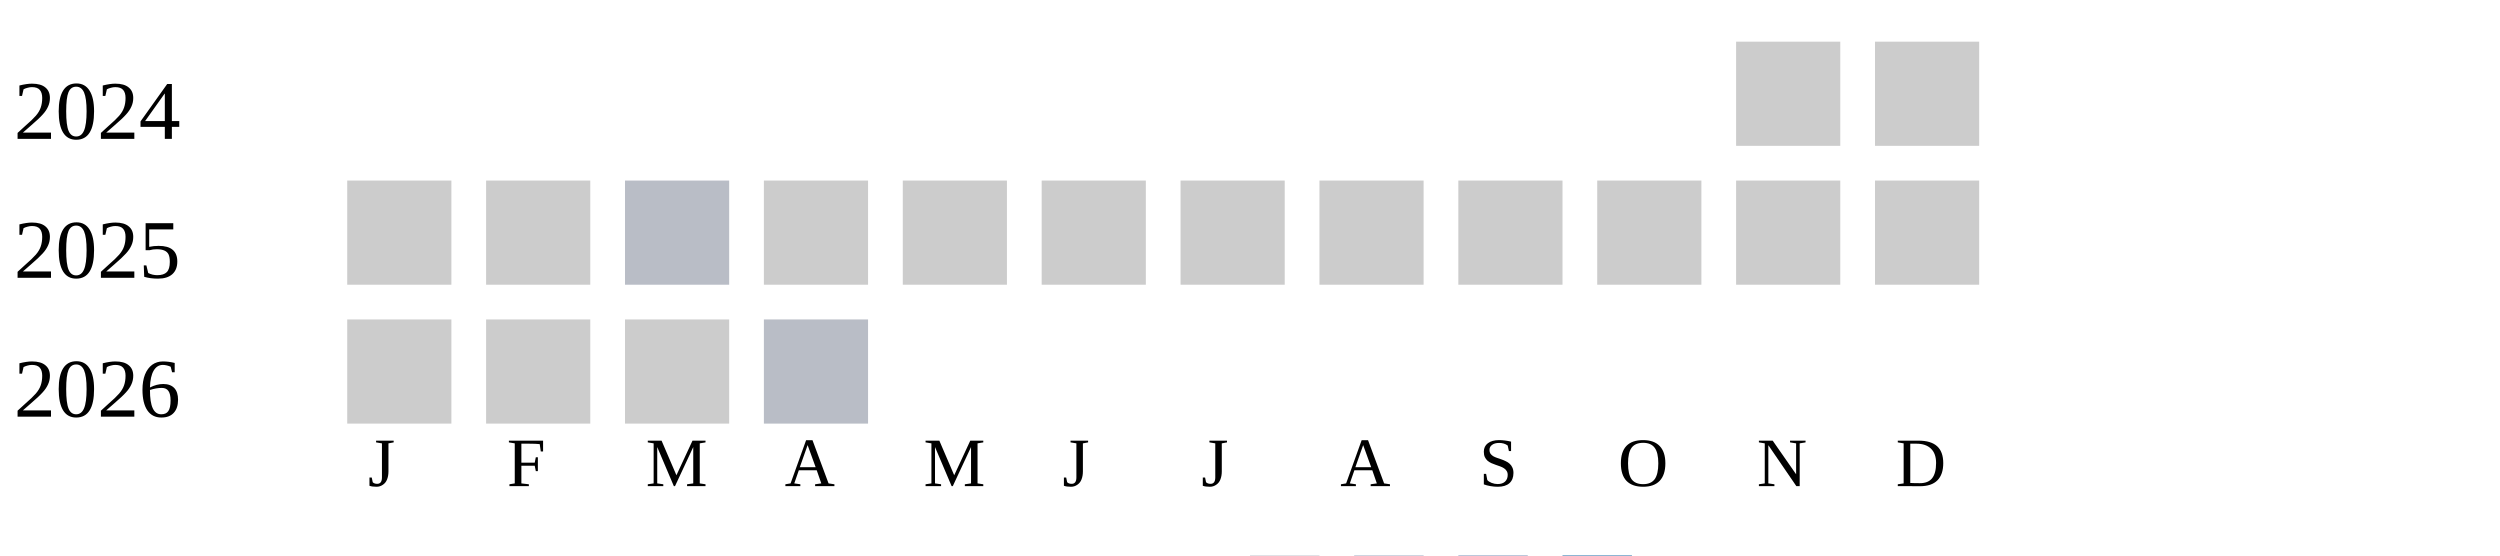
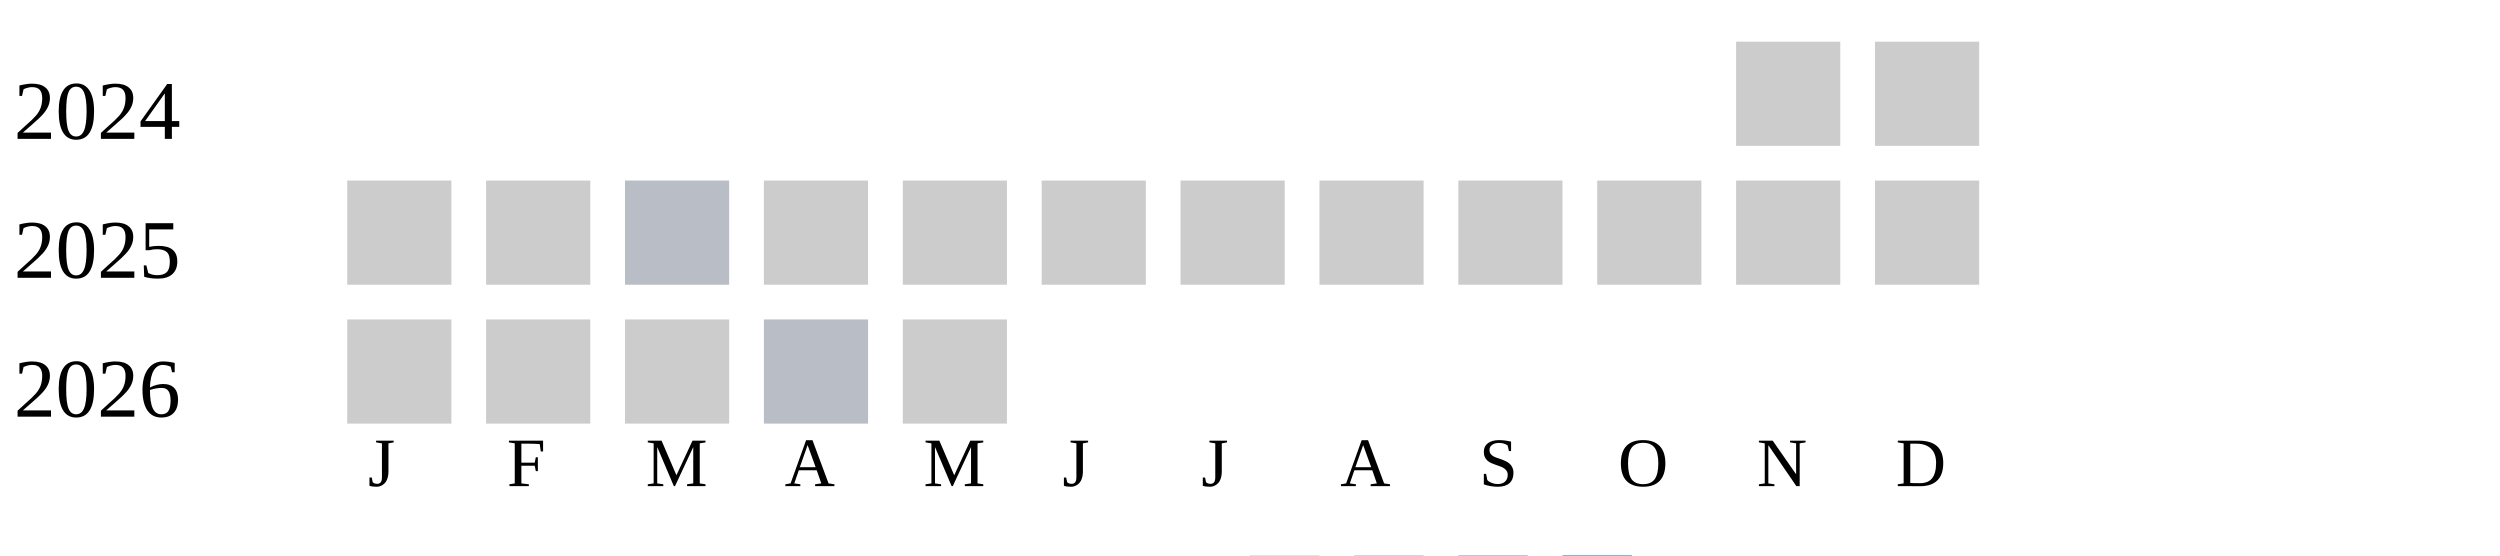
<svg xmlns="http://www.w3.org/2000/svg" width="360" height="80">
  <g transform="translate(0 0)">
    <text x="2" y="20">2024</text>
    <rect x="250" y="6" width="15" height="15" fill="#cccccc" />
    <rect x="270" y="6" width="15" height="15" fill="#cccccc" />
  </g>
  <g transform="translate(0 20)">
    <text x="2" y="20">2025</text>
    <rect x="50" y="6" width="15" height="15" fill="#cccccc" />
    <rect x="70" y="6" width="15" height="15" fill="#cccccc" />
    <rect x="90" y="6" width="15" height="15" fill="#b9bdc6" />
    <rect x="110" y="6" width="15" height="15" fill="#cccccc" />
    <rect x="130" y="6" width="15" height="15" fill="#cccccc" />
    <rect x="150" y="6" width="15" height="15" fill="#cccccc" />
    <rect x="170" y="6" width="15" height="15" fill="#cccccc" />
    <rect x="190" y="6" width="15" height="15" fill="#cccccc" />
    <rect x="210" y="6" width="15" height="15" fill="#cccccc" />
    <rect x="230" y="6" width="15" height="15" fill="#cccccc" />
    <rect x="250" y="6" width="15" height="15" fill="#cccccc" />
    <rect x="270" y="6" width="15" height="15" fill="#cccccc" />
  </g>
  <g transform="translate(0 40)">
    <text x="2" y="20">2026</text>
    <rect x="50" y="6" width="15" height="15" fill="#cccccc" />
    <rect x="70" y="6" width="15" height="15" fill="#cccccc" />
    <rect x="90" y="6" width="15" height="15" fill="#cccccc" />
    <rect x="110" y="6" width="15" height="15" fill="#b9bdc6" />
+     <rect x="130" y="6" width="15" height="15" fill="#cccccc" />
  </g>
  <text style="font-size: 10px; text-align: center" x="53" y="70">J</text>
  <text style="font-size: 10px; text-align: center" x="73" y="70">F</text>
  <text style="font-size: 10px; text-align: center" x="93" y="70">M</text>
  <text style="font-size: 10px; text-align: center" x="113" y="70">A</text>
  <text style="font-size: 10px; text-align: center" x="133" y="70">M</text>
  <text style="font-size: 10px; text-align: center" x="153" y="70">J</text>
  <text style="font-size: 10px; text-align: center" x="173" y="70">J</text>
  <text style="font-size: 10px; text-align: center" x="193" y="70">A</text>
  <text style="font-size: 10px; text-align: center" x="213" y="70">S</text>
  <text style="font-size: 10px; text-align: center" x="233" y="70">O</text>
  <text style="font-size: 10px; text-align: center" x="253" y="70">N</text>
  <text style="font-size: 10px; text-align: center" x="273" y="70">D</text>
  <text style="font-size: 10px;" x="155" y="89">Less</text>
  <rect fill="#b9bdc6" width="10" height="10" x="180" y="80" />
  <rect fill="#919fba" width="10" height="10" x="195" y="80" />
  <rect fill="#6882ae" width="10" height="10" x="210" y="80" />
  <rect fill="#005a9c" width="10" height="10" x="225" y="80" />
  <text x="240" y="89" style="font-size: 10px;">More</text>
</svg>
